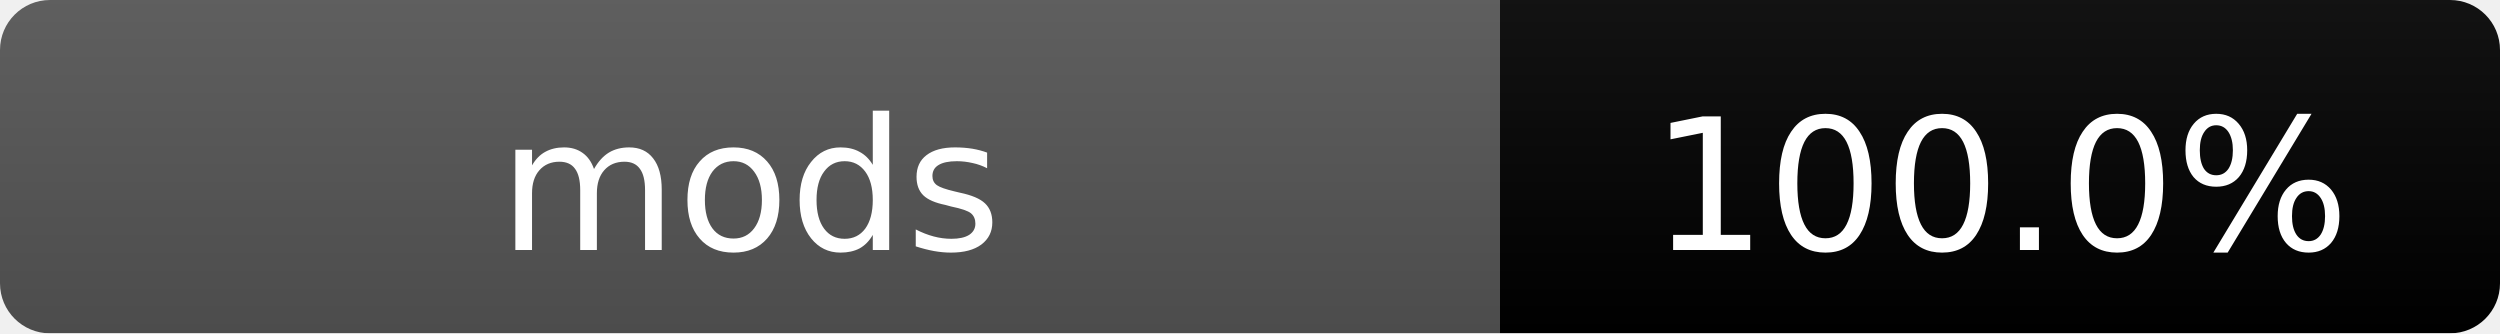
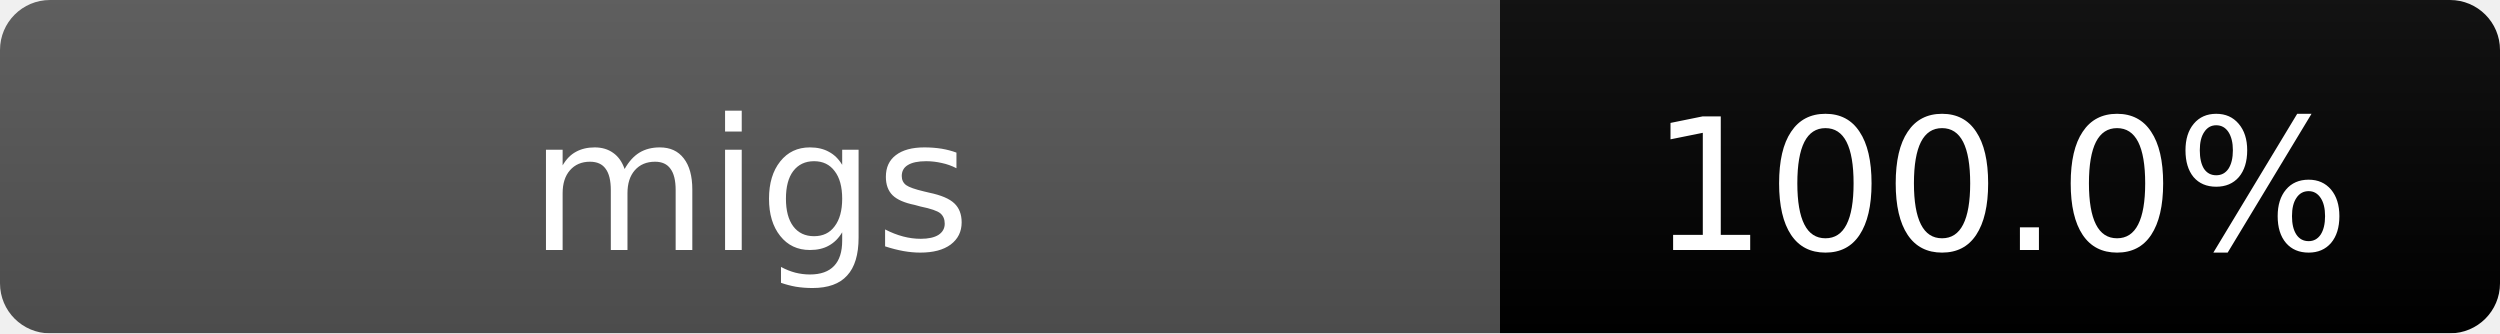
- <svg xmlns="http://www.w3.org/2000/svg" width="150" height="20" role="img" aria-label="mods: 100.0%">
+ <svg xmlns="http://www.w3.org/2000/svg" width="150" height="20" role="img" aria-label="migs: 100.0%">
  <linearGradient id="s" x2="0" y2="100%">
    <stop offset="0" stop-color="#bbb" stop-opacity=".1" />
    <stop offset="1" stop-opacity=".1" />
  </linearGradient>
  <mask id="m">
    <rect width="150" height="20" rx="3" fill="#fff" />
  </mask>
  <g mask="url(#m)">
    <rect width="90" height="20" fill="#555" />
    <rect x="90" width="60" height="20" fill="brightgreen" />
    <rect width="150" height="20" fill="url(#s)" />
  </g>
  <g fill="#fff" text-anchor="middle" font-family="DejaVu Sans,Verdana,Geneva,sans-serif" font-size="11">
-     <text x="45" y="15">mods</text>
+     <text x="45" y="15">migs</text>
    <text x="120" y="15">100.0%</text>
  </g>
</svg>
